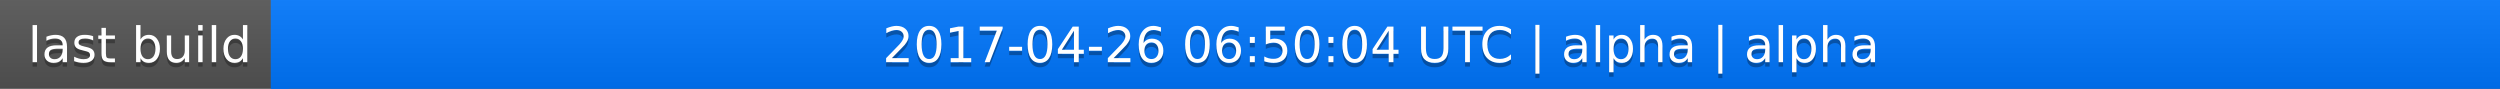
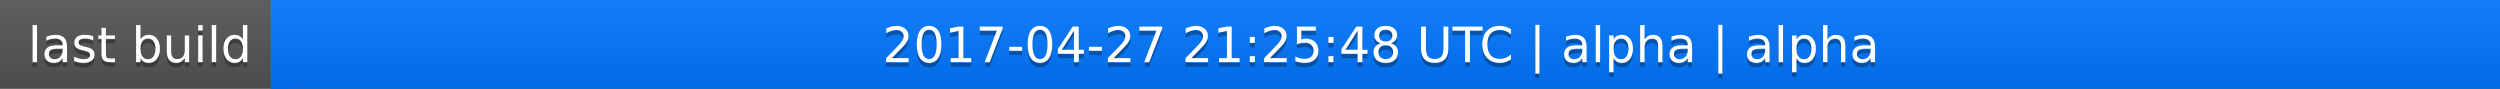
<svg xmlns="http://www.w3.org/2000/svg" width="563" height="20">
  <linearGradient id="a" x2="0" y2="100%">
    <stop offset="0" stop-color="#bbb" stop-opacity=".1" />
    <stop offset="1" stop-opacity=".1" />
  </linearGradient>
  <rect rx="0" width="563" height="20" fill="#555" />
  <rect rx="0" x="61" width="502" height="20" fill="#07f" />
  <path fill="#07f" d="M61 0h4v20h-4z" />
  <rect rx="0" width="563" height="20" fill="url(#a)" />
  <g fill="#fff" text-anchor="middle" font-family="DejaVu Sans,Verdana,Geneva,sans-serif" font-size="11">
    <text x="31.5" y="15" fill="#010101" fill-opacity=".3">last build</text>
    <text x="31.5" y="14">last build</text>
-     <text x="311" y="15" fill="#010101" fill-opacity=".3">2017-04-26 06:50:04 UTC | alpha | alpha</text>
-     <text x="311" y="14">2017-04-26 06:50:04 UTC | alpha | alpha</text>
+     <text x="311" y="15" fill="#010101" fill-opacity=".3">2017-04-27 21:25:48 UTC | alpha | alpha</text>
+     <text x="311" y="14">2017-04-27 21:25:48 UTC | alpha | alpha</text>
  </g>
</svg>
